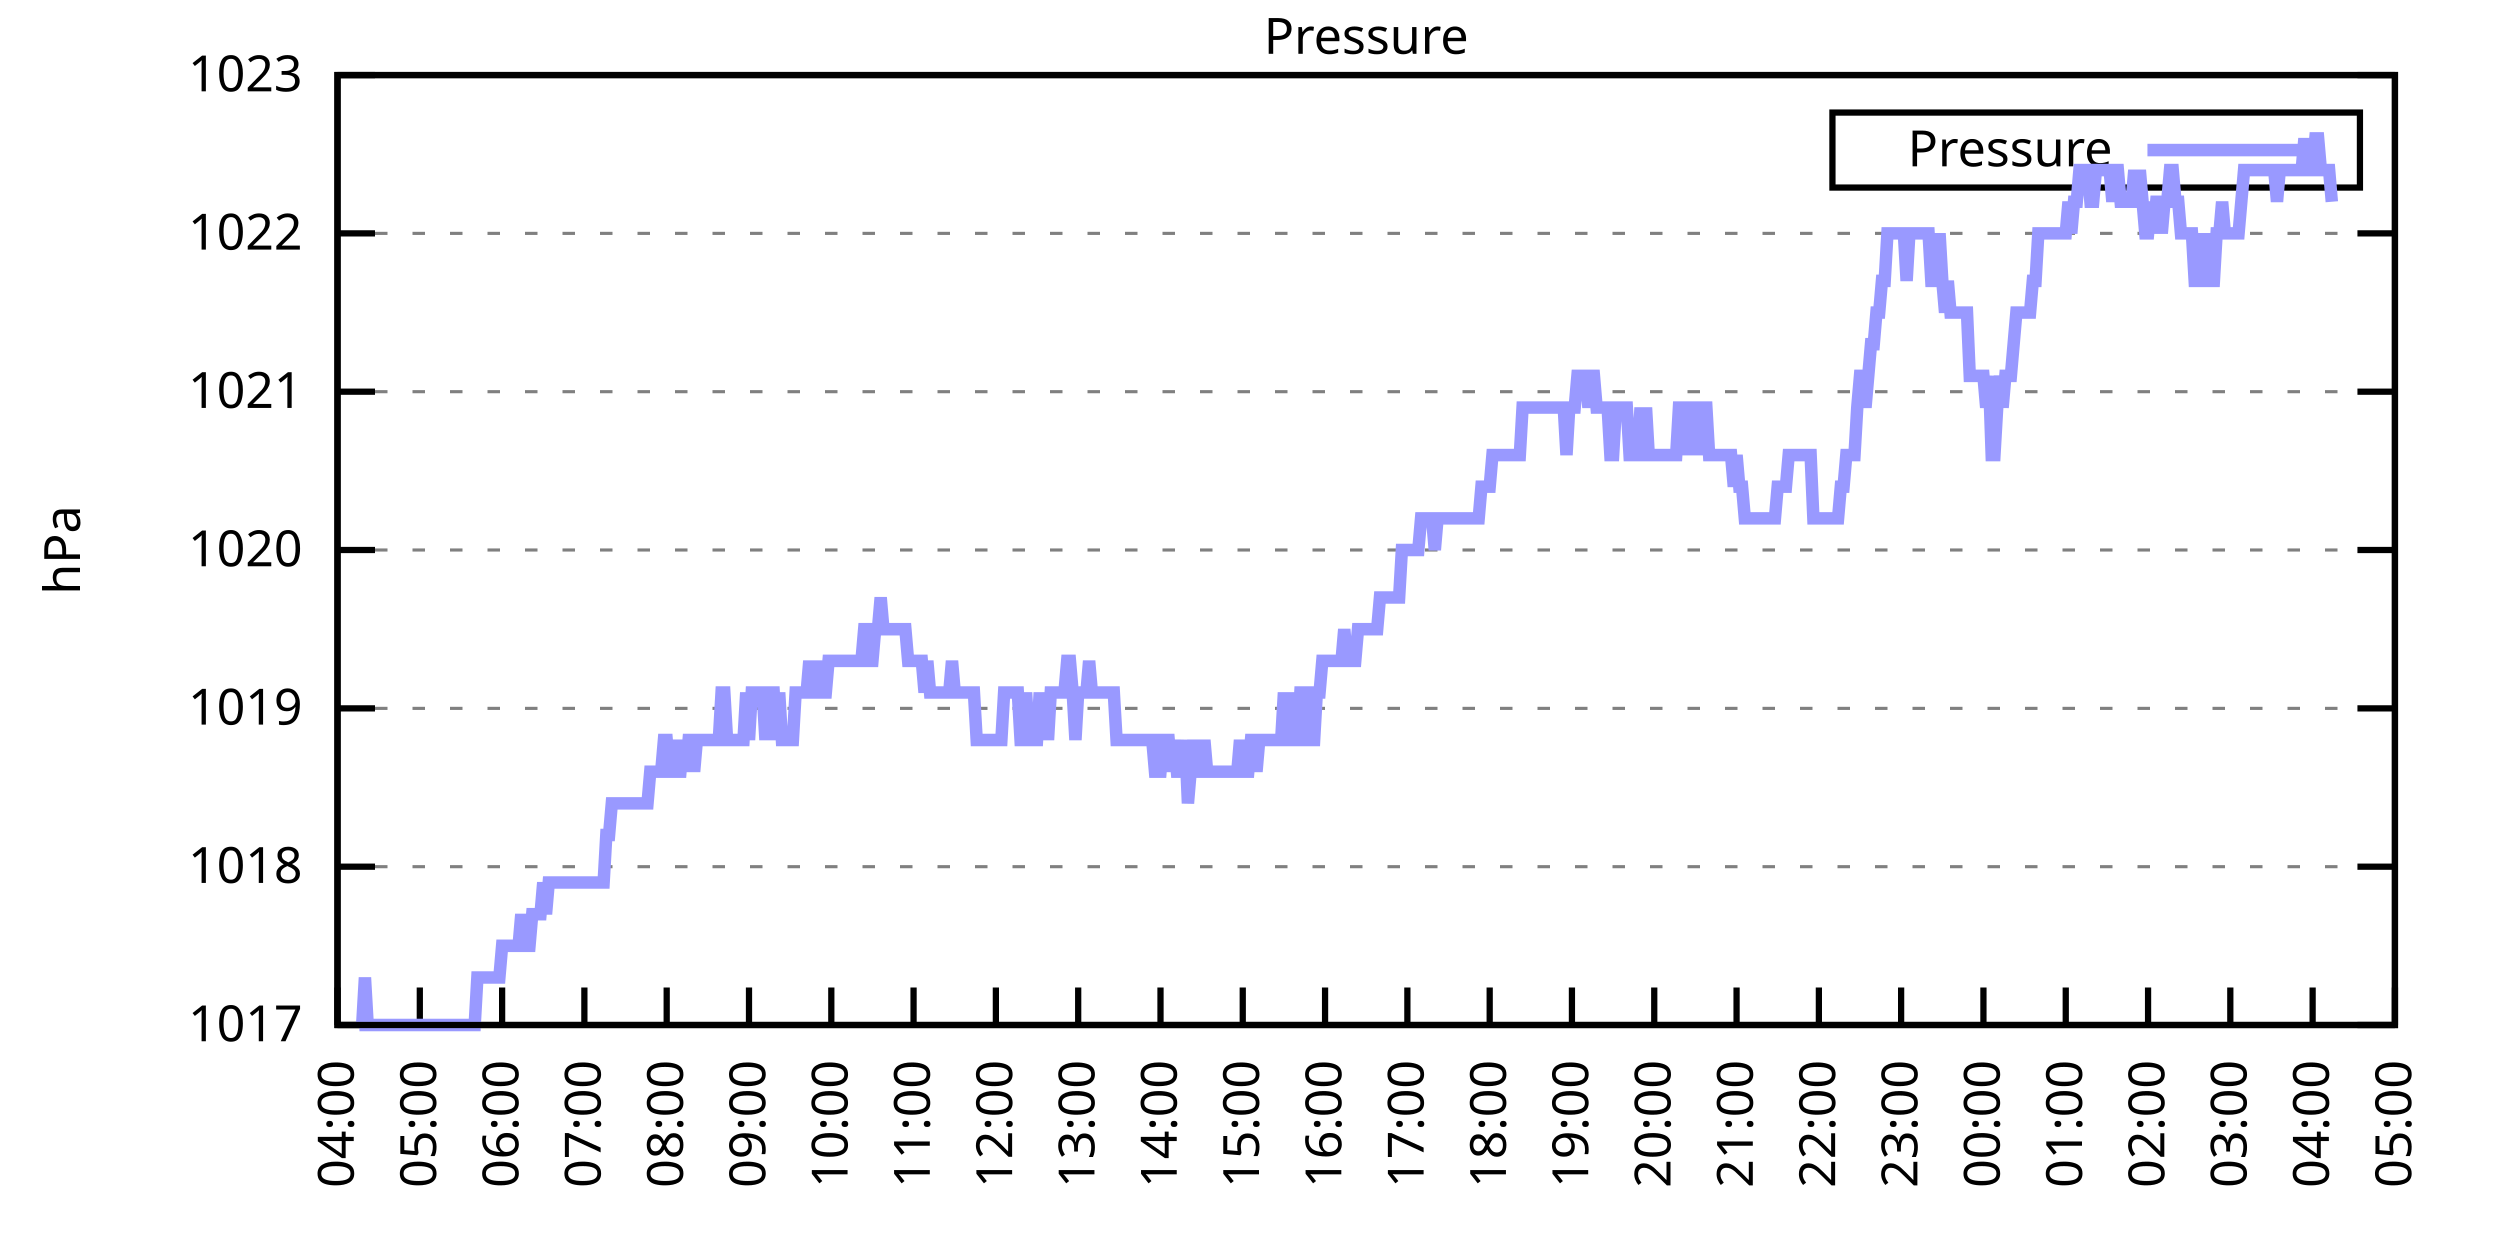
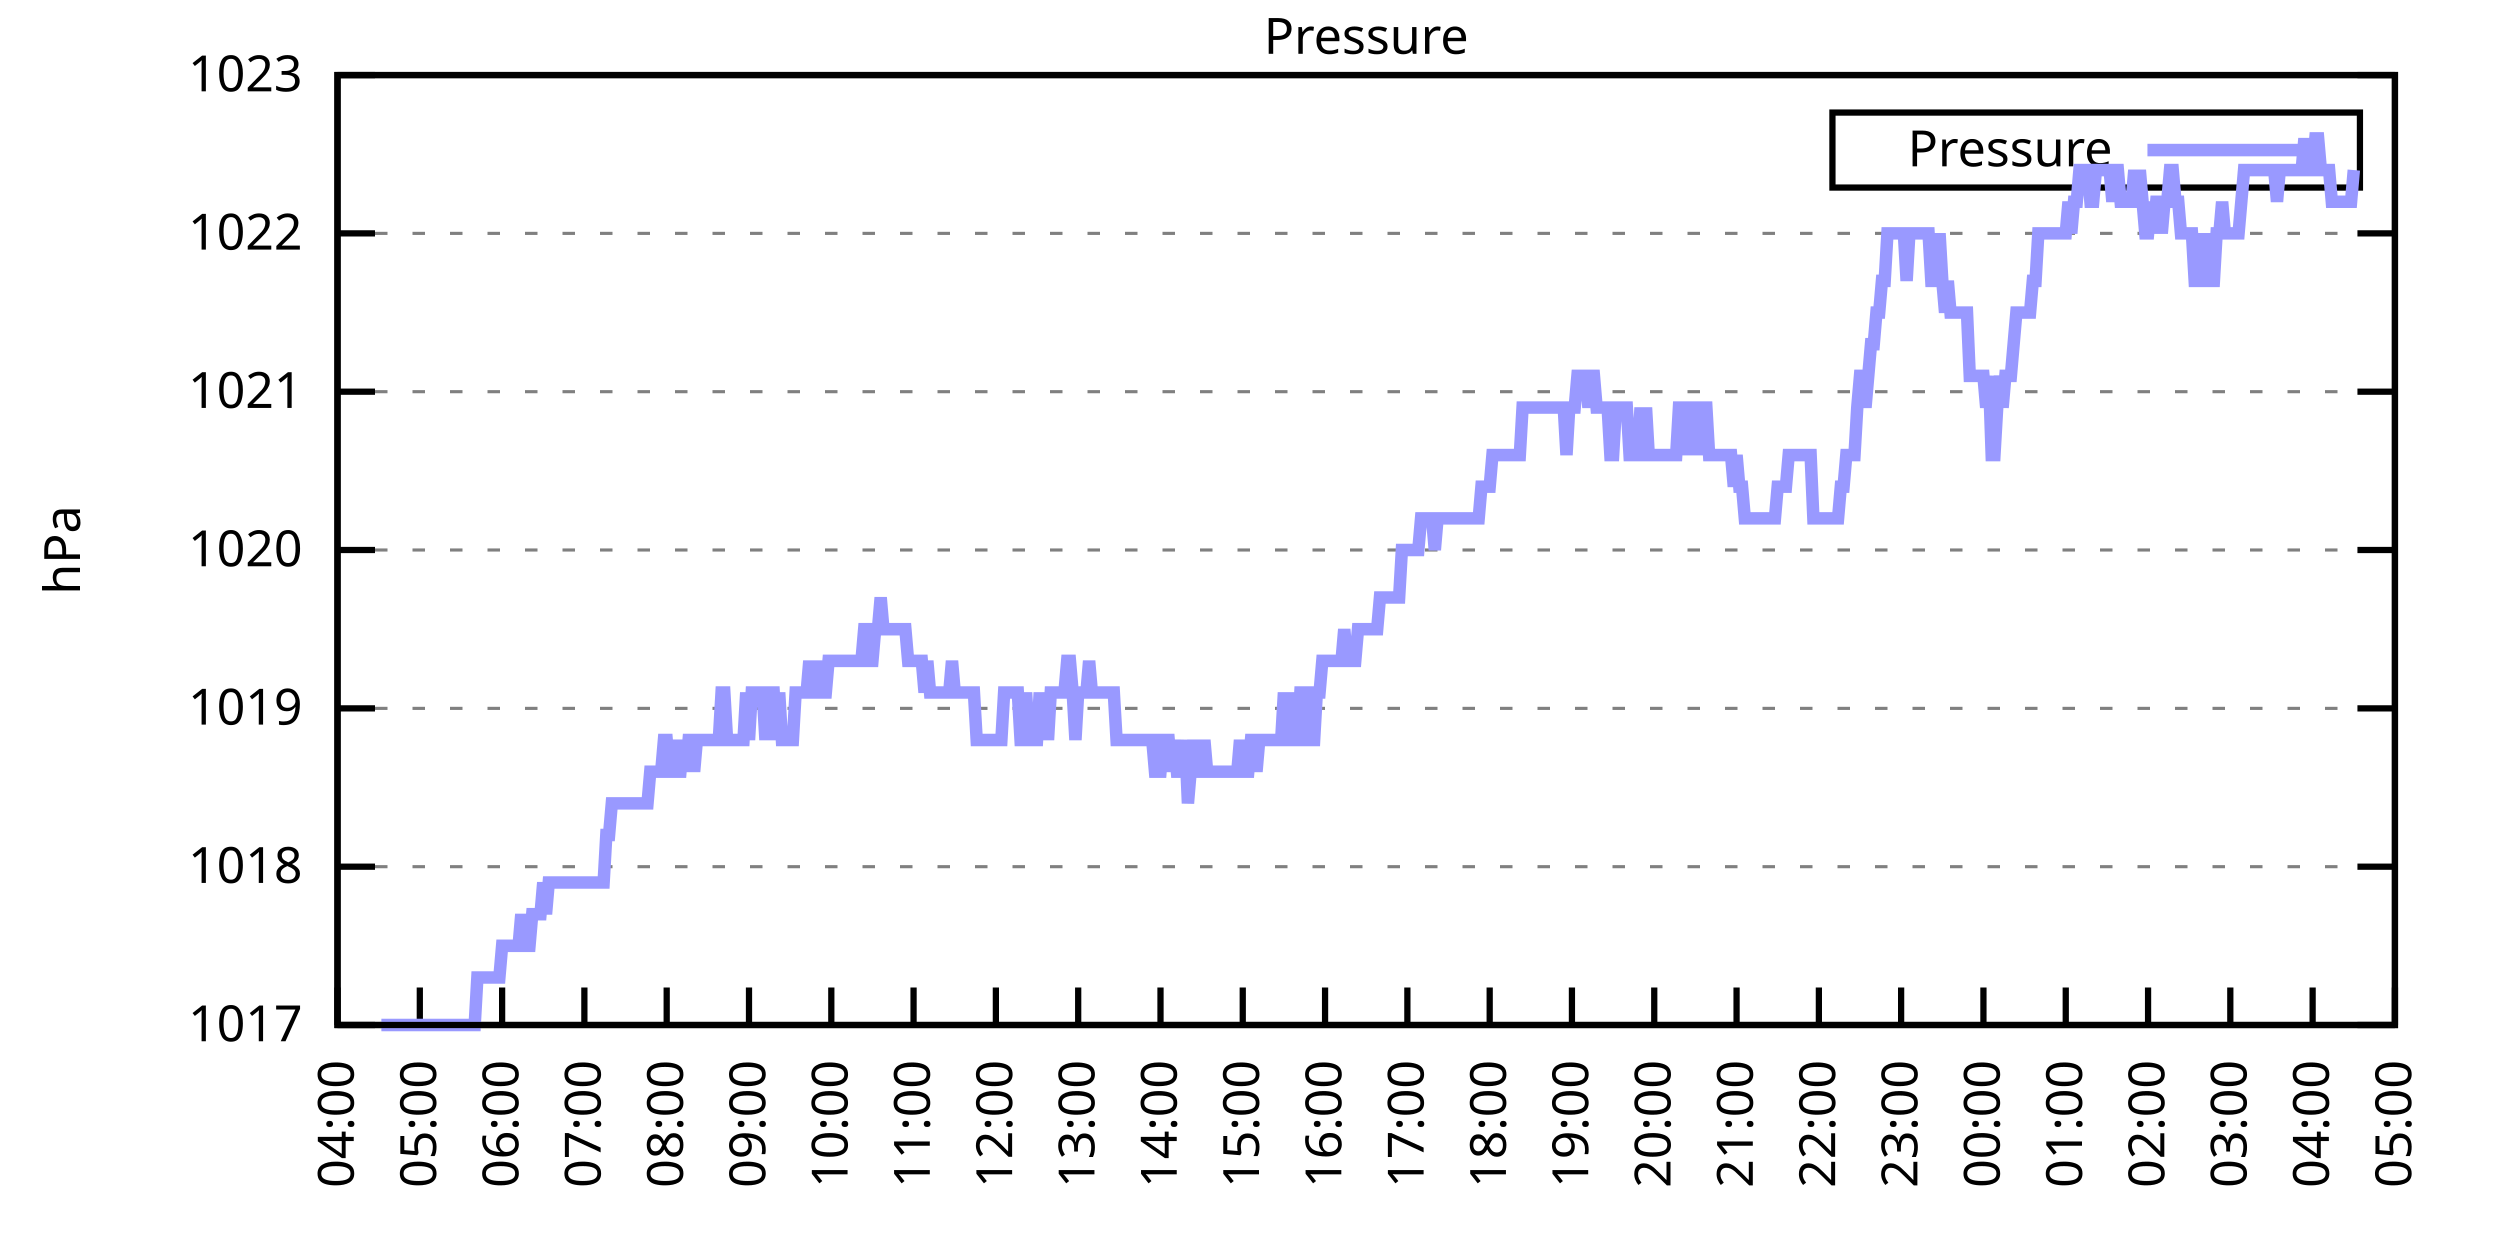
<svg xmlns="http://www.w3.org/2000/svg" xmlns:xlink="http://www.w3.org/1999/xlink" width="400" height="200" viewBox="0 0 400 200">
  <g id="gnuplot_canvas">
    <rect x="0" y="0" width="400" height="200" fill="none" />
    <defs>
      <circle id="gpDot" r="0.5" stroke-width="0.5" stroke="currentColor" />
      <path id="gpPt0" stroke-width="0.333" stroke="currentColor" d="M-1,0 h2 M0,-1 v2" />
      <path id="gpPt1" stroke-width="0.333" stroke="currentColor" d="M-1,-1 L1,1 M1,-1 L-1,1" />
      <path id="gpPt2" stroke-width="0.333" stroke="currentColor" d="M-1,0 L1,0 M0,-1 L0,1 M-1,-1 L1,1 M-1,1 L1,-1" />
      <rect id="gpPt3" stroke-width="0.333" stroke="currentColor" x="-1" y="-1" width="2" height="2" />
      <rect id="gpPt4" stroke-width="0.333" stroke="currentColor" fill="currentColor" x="-1" y="-1" width="2" height="2" />
      <circle id="gpPt5" stroke-width="0.333" stroke="currentColor" cx="0" cy="0" r="1" />
      <use xlink:href="#gpPt5" id="gpPt6" fill="currentColor" stroke="none" />
      <path id="gpPt7" stroke-width="0.333" stroke="currentColor" d="M0,-1.33 L-1.33,0.67 L1.33,0.67 z" />
      <use xlink:href="#gpPt7" id="gpPt8" fill="currentColor" stroke="none" />
      <use xlink:href="#gpPt7" id="gpPt9" stroke="currentColor" transform="rotate(180)" />
      <use xlink:href="#gpPt9" id="gpPt10" fill="currentColor" stroke="none" />
      <use xlink:href="#gpPt3" id="gpPt11" stroke="currentColor" transform="rotate(45)" />
      <use xlink:href="#gpPt11" id="gpPt12" fill="currentColor" stroke="none" />
      <path id="gpPt13" stroke-width="0.333" stroke="currentColor" d="M0,1.330 L1.265,0.411 L0.782,-1.067 L-0.782,-1.076 L-1.265,0.411 z" />
      <use xlink:href="#gpPt13" id="gpPt14" fill="currentColor" stroke="none" />
      <filter id="textbox" filterUnits="objectBoundingBox" x="0" y="0" height="1" width="1">
        <feFlood flood-color="white" flood-opacity="1" result="bgnd" />
        <feComposite in="SourceGraphic" in2="bgnd" operator="atop" />
      </filter>
      <filter id="greybox" filterUnits="objectBoundingBox" x="0" y="0" height="1" width="1">
        <feFlood flood-color="lightgrey" flood-opacity="1" result="grey" />
        <feComposite in="SourceGraphic" in2="grey" operator="atop" />
      </filter>
    </defs>
    <g fill="none" color="white" stroke="currentColor" stroke-width="1.00" stroke-linecap="butt" stroke-linejoin="miter">
</g>
    <g fill="none" color="black" stroke="currentColor" stroke-width="1.00" stroke-linecap="butt" stroke-linejoin="miter">
      <g stroke="none" shape-rendering="crispEdges">
        <polygon fill="rgb(255, 255, 255)" points="54.00,164.00 383.18,164.00 383.18,12.02 54.00,12.02 " />
      </g>
    </g>
    <g fill="none" color="black" stroke="currentColor" stroke-width="1.00" stroke-linecap="butt" stroke-linejoin="miter">
</g>
    <g fill="none" color="black" stroke="black" stroke-width="0.50" stroke-linecap="butt" stroke-linejoin="miter">
</g>
    <g fill="none" color="gray" stroke="currentColor" stroke-width="0.50" stroke-linecap="butt" stroke-linejoin="miter">
      <path stroke="gray" stroke-dasharray="2,4" class="gridline" d="M54.00,164.00 L383.19,164.00  " />
    </g>
    <g fill="none" color="gray" stroke="gray" stroke-width="1.00" stroke-linecap="butt" stroke-linejoin="miter">
</g>
    <g fill="none" color="black" stroke="currentColor" stroke-width="1.00" stroke-linecap="butt" stroke-linejoin="miter">
      <path stroke="black" d="M54.00,164.00 L60.00,164.00 M383.19,164.00 L377.19,164.00  " />
      <g transform="translate(48.40,166.60)" stroke="none" fill="black" font-family="Sans" font-size="8.00" text-anchor="end">
        <text>
          <tspan font-family="Sans"> 1017</tspan>
        </text>
      </g>
    </g>
    <g fill="none" color="black" stroke="currentColor" stroke-width="1.00" stroke-linecap="butt" stroke-linejoin="miter">
</g>
    <g fill="none" color="black" stroke="black" stroke-width="0.50" stroke-linecap="butt" stroke-linejoin="miter">
</g>
    <g fill="none" color="gray" stroke="currentColor" stroke-width="0.50" stroke-linecap="butt" stroke-linejoin="miter">
      <path stroke="gray" stroke-dasharray="2,4" class="gridline" d="M54.00,138.67 L383.19,138.67  " />
    </g>
    <g fill="none" color="gray" stroke="gray" stroke-width="1.00" stroke-linecap="butt" stroke-linejoin="miter">
</g>
    <g fill="none" color="black" stroke="currentColor" stroke-width="1.00" stroke-linecap="butt" stroke-linejoin="miter">
      <path stroke="black" d="M54.00,138.67 L60.00,138.67 M383.19,138.67 L377.19,138.67  " />
      <g transform="translate(48.40,141.27)" stroke="none" fill="black" font-family="Sans" font-size="8.00" text-anchor="end">
        <text>
          <tspan font-family="Sans"> 1018</tspan>
        </text>
      </g>
    </g>
    <g fill="none" color="black" stroke="currentColor" stroke-width="1.00" stroke-linecap="butt" stroke-linejoin="miter">
</g>
    <g fill="none" color="black" stroke="black" stroke-width="0.50" stroke-linecap="butt" stroke-linejoin="miter">
</g>
    <g fill="none" color="gray" stroke="currentColor" stroke-width="0.50" stroke-linecap="butt" stroke-linejoin="miter">
      <path stroke="gray" stroke-dasharray="2,4" class="gridline" d="M54.00,113.34 L383.19,113.34  " />
    </g>
    <g fill="none" color="gray" stroke="gray" stroke-width="1.00" stroke-linecap="butt" stroke-linejoin="miter">
</g>
    <g fill="none" color="black" stroke="currentColor" stroke-width="1.00" stroke-linecap="butt" stroke-linejoin="miter">
      <path stroke="black" d="M54.00,113.34 L60.00,113.34 M383.19,113.34 L377.19,113.34  " />
      <g transform="translate(48.40,115.94)" stroke="none" fill="black" font-family="Sans" font-size="8.00" text-anchor="end">
        <text>
          <tspan font-family="Sans"> 1019</tspan>
        </text>
      </g>
    </g>
    <g fill="none" color="black" stroke="currentColor" stroke-width="1.00" stroke-linecap="butt" stroke-linejoin="miter">
</g>
    <g fill="none" color="black" stroke="black" stroke-width="0.50" stroke-linecap="butt" stroke-linejoin="miter">
</g>
    <g fill="none" color="gray" stroke="currentColor" stroke-width="0.50" stroke-linecap="butt" stroke-linejoin="miter">
      <path stroke="gray" stroke-dasharray="2,4" class="gridline" d="M54.00,88.00 L383.19,88.00  " />
    </g>
    <g fill="none" color="gray" stroke="gray" stroke-width="1.00" stroke-linecap="butt" stroke-linejoin="miter">
</g>
    <g fill="none" color="black" stroke="currentColor" stroke-width="1.00" stroke-linecap="butt" stroke-linejoin="miter">
      <path stroke="black" d="M54.00,88.00 L60.00,88.00 M383.19,88.00 L377.19,88.00  " />
      <g transform="translate(48.40,90.60)" stroke="none" fill="black" font-family="Sans" font-size="8.00" text-anchor="end">
        <text>
          <tspan font-family="Sans"> 1020</tspan>
        </text>
      </g>
    </g>
    <g fill="none" color="black" stroke="currentColor" stroke-width="1.00" stroke-linecap="butt" stroke-linejoin="miter">
</g>
    <g fill="none" color="black" stroke="black" stroke-width="0.50" stroke-linecap="butt" stroke-linejoin="miter">
</g>
    <g fill="none" color="gray" stroke="currentColor" stroke-width="0.50" stroke-linecap="butt" stroke-linejoin="miter">
      <path stroke="gray" stroke-dasharray="2,4" class="gridline" d="M54.00,62.67 L383.19,62.67  " />
    </g>
    <g fill="none" color="gray" stroke="gray" stroke-width="1.00" stroke-linecap="butt" stroke-linejoin="miter">
</g>
    <g fill="none" color="black" stroke="currentColor" stroke-width="1.00" stroke-linecap="butt" stroke-linejoin="miter">
      <path stroke="black" d="M54.00,62.67 L60.00,62.67 M383.19,62.67 L377.19,62.67  " />
      <g transform="translate(48.40,65.27)" stroke="none" fill="black" font-family="Sans" font-size="8.00" text-anchor="end">
        <text>
          <tspan font-family="Sans"> 1021</tspan>
        </text>
      </g>
    </g>
    <g fill="none" color="black" stroke="currentColor" stroke-width="1.00" stroke-linecap="butt" stroke-linejoin="miter">
</g>
    <g fill="none" color="black" stroke="black" stroke-width="0.50" stroke-linecap="butt" stroke-linejoin="miter">
</g>
    <g fill="none" color="gray" stroke="currentColor" stroke-width="0.50" stroke-linecap="butt" stroke-linejoin="miter">
      <path stroke="gray" stroke-dasharray="2,4" class="gridline" d="M54.00,37.34 L383.19,37.34  " />
    </g>
    <g fill="none" color="gray" stroke="gray" stroke-width="1.00" stroke-linecap="butt" stroke-linejoin="miter">
</g>
    <g fill="none" color="black" stroke="currentColor" stroke-width="1.00" stroke-linecap="butt" stroke-linejoin="miter">
      <path stroke="black" d="M54.00,37.34 L60.00,37.34 M383.19,37.34 L377.19,37.34  " />
      <g transform="translate(48.40,39.94)" stroke="none" fill="black" font-family="Sans" font-size="8.00" text-anchor="end">
        <text>
          <tspan font-family="Sans"> 1022</tspan>
        </text>
      </g>
    </g>
    <g fill="none" color="black" stroke="currentColor" stroke-width="1.00" stroke-linecap="butt" stroke-linejoin="miter">
</g>
    <g fill="none" color="black" stroke="black" stroke-width="0.50" stroke-linecap="butt" stroke-linejoin="miter">
</g>
    <g fill="none" color="gray" stroke="currentColor" stroke-width="0.50" stroke-linecap="butt" stroke-linejoin="miter">
      <path stroke="gray" stroke-dasharray="2,4" class="gridline" d="M54.00,12.01 L383.19,12.01  " />
    </g>
    <g fill="none" color="gray" stroke="gray" stroke-width="1.00" stroke-linecap="butt" stroke-linejoin="miter">
</g>
    <g fill="none" color="black" stroke="currentColor" stroke-width="1.00" stroke-linecap="butt" stroke-linejoin="miter">
      <path stroke="black" d="M54.00,12.01 L60.00,12.01 M383.19,12.01 L377.19,12.01  " />
      <g transform="translate(48.40,14.61)" stroke="none" fill="black" font-family="Sans" font-size="8.00" text-anchor="end">
        <text>
          <tspan font-family="Sans"> 1023</tspan>
        </text>
      </g>
    </g>
    <g fill="none" color="black" stroke="currentColor" stroke-width="1.00" stroke-linecap="butt" stroke-linejoin="miter">
      <path stroke="black" d="M54.00,164.00 L54.00,158.00  " />
      <g transform="translate(56.60,169.60) rotate(270.00)" stroke="none" fill="black" font-family="Sans" font-size="8.00" text-anchor="end">
        <text>
          <tspan font-family="Sans">04:00</tspan>
        </text>
      </g>
    </g>
    <g fill="none" color="black" stroke="currentColor" stroke-width="1.00" stroke-linecap="butt" stroke-linejoin="miter">
      <path stroke="black" d="M67.17,164.00 L67.17,158.00  " />
      <g transform="translate(69.77,169.60) rotate(270.00)" stroke="none" fill="black" font-family="Sans" font-size="8.00" text-anchor="end">
        <text>
          <tspan font-family="Sans">05:00</tspan>
        </text>
      </g>
    </g>
    <g fill="none" color="black" stroke="currentColor" stroke-width="1.00" stroke-linecap="butt" stroke-linejoin="miter">
      <path stroke="black" d="M80.34,164.00 L80.34,158.00  " />
      <g transform="translate(82.94,169.60) rotate(270.00)" stroke="none" fill="black" font-family="Sans" font-size="8.00" text-anchor="end">
        <text>
          <tspan font-family="Sans">06:00</tspan>
        </text>
      </g>
    </g>
    <g fill="none" color="black" stroke="currentColor" stroke-width="1.00" stroke-linecap="butt" stroke-linejoin="miter">
      <path stroke="black" d="M93.50,164.00 L93.50,158.00  " />
      <g transform="translate(96.10,169.60) rotate(270.00)" stroke="none" fill="black" font-family="Sans" font-size="8.00" text-anchor="end">
        <text>
          <tspan font-family="Sans">07:00</tspan>
        </text>
      </g>
    </g>
    <g fill="none" color="black" stroke="currentColor" stroke-width="1.00" stroke-linecap="butt" stroke-linejoin="miter">
      <path stroke="black" d="M106.67,164.00 L106.67,158.00  " />
      <g transform="translate(109.27,169.60) rotate(270.00)" stroke="none" fill="black" font-family="Sans" font-size="8.00" text-anchor="end">
        <text>
          <tspan font-family="Sans">08:00</tspan>
        </text>
      </g>
    </g>
    <g fill="none" color="black" stroke="currentColor" stroke-width="1.00" stroke-linecap="butt" stroke-linejoin="miter">
      <path stroke="black" d="M119.84,164.00 L119.84,158.00  " />
      <g transform="translate(122.44,169.60) rotate(270.00)" stroke="none" fill="black" font-family="Sans" font-size="8.00" text-anchor="end">
        <text>
          <tspan font-family="Sans">09:00</tspan>
        </text>
      </g>
    </g>
    <g fill="none" color="black" stroke="currentColor" stroke-width="1.00" stroke-linecap="butt" stroke-linejoin="miter">
      <path stroke="black" d="M133.01,164.00 L133.01,158.00  " />
      <g transform="translate(135.61,169.60) rotate(270.00)" stroke="none" fill="black" font-family="Sans" font-size="8.00" text-anchor="end">
        <text>
          <tspan font-family="Sans">10:00</tspan>
        </text>
      </g>
    </g>
    <g fill="none" color="black" stroke="currentColor" stroke-width="1.00" stroke-linecap="butt" stroke-linejoin="miter">
      <path stroke="black" d="M146.17,164.00 L146.17,158.00  " />
      <g transform="translate(148.77,169.60) rotate(270.00)" stroke="none" fill="black" font-family="Sans" font-size="8.00" text-anchor="end">
        <text>
          <tspan font-family="Sans">11:00</tspan>
        </text>
      </g>
    </g>
    <g fill="none" color="black" stroke="currentColor" stroke-width="1.00" stroke-linecap="butt" stroke-linejoin="miter">
      <path stroke="black" d="M159.34,164.00 L159.34,158.00  " />
      <g transform="translate(161.94,169.60) rotate(270.00)" stroke="none" fill="black" font-family="Sans" font-size="8.00" text-anchor="end">
        <text>
          <tspan font-family="Sans">12:00</tspan>
        </text>
      </g>
    </g>
    <g fill="none" color="black" stroke="currentColor" stroke-width="1.00" stroke-linecap="butt" stroke-linejoin="miter">
      <path stroke="black" d="M172.51,164.00 L172.51,158.00  " />
      <g transform="translate(175.11,169.60) rotate(270.00)" stroke="none" fill="black" font-family="Sans" font-size="8.00" text-anchor="end">
        <text>
          <tspan font-family="Sans">13:00</tspan>
        </text>
      </g>
    </g>
    <g fill="none" color="black" stroke="currentColor" stroke-width="1.00" stroke-linecap="butt" stroke-linejoin="miter">
      <path stroke="black" d="M185.68,164.00 L185.68,158.00  " />
      <g transform="translate(188.28,169.60) rotate(270.00)" stroke="none" fill="black" font-family="Sans" font-size="8.00" text-anchor="end">
        <text>
          <tspan font-family="Sans">14:00</tspan>
        </text>
      </g>
    </g>
    <g fill="none" color="black" stroke="currentColor" stroke-width="1.00" stroke-linecap="butt" stroke-linejoin="miter">
      <path stroke="black" d="M198.84,164.00 L198.84,158.00  " />
      <g transform="translate(201.44,169.60) rotate(270.00)" stroke="none" fill="black" font-family="Sans" font-size="8.00" text-anchor="end">
        <text>
          <tspan font-family="Sans">15:00</tspan>
        </text>
      </g>
    </g>
    <g fill="none" color="black" stroke="currentColor" stroke-width="1.00" stroke-linecap="butt" stroke-linejoin="miter">
      <path stroke="black" d="M212.01,164.00 L212.01,158.00  " />
      <g transform="translate(214.61,169.60) rotate(270.00)" stroke="none" fill="black" font-family="Sans" font-size="8.00" text-anchor="end">
        <text>
          <tspan font-family="Sans">16:00</tspan>
        </text>
      </g>
    </g>
    <g fill="none" color="black" stroke="currentColor" stroke-width="1.00" stroke-linecap="butt" stroke-linejoin="miter">
      <path stroke="black" d="M225.18,164.00 L225.18,158.00  " />
      <g transform="translate(227.78,169.60) rotate(270.00)" stroke="none" fill="black" font-family="Sans" font-size="8.00" text-anchor="end">
        <text>
          <tspan font-family="Sans">17:00</tspan>
        </text>
      </g>
    </g>
    <g fill="none" color="black" stroke="currentColor" stroke-width="1.00" stroke-linecap="butt" stroke-linejoin="miter">
      <path stroke="black" d="M238.35,164.00 L238.35,158.00  " />
      <g transform="translate(240.95,169.60) rotate(270.00)" stroke="none" fill="black" font-family="Sans" font-size="8.00" text-anchor="end">
        <text>
          <tspan font-family="Sans">18:00</tspan>
        </text>
      </g>
    </g>
    <g fill="none" color="black" stroke="currentColor" stroke-width="1.00" stroke-linecap="butt" stroke-linejoin="miter">
      <path stroke="black" d="M251.51,164.00 L251.51,158.00  " />
      <g transform="translate(254.11,169.60) rotate(270.00)" stroke="none" fill="black" font-family="Sans" font-size="8.00" text-anchor="end">
        <text>
          <tspan font-family="Sans">19:00</tspan>
        </text>
      </g>
    </g>
    <g fill="none" color="black" stroke="currentColor" stroke-width="1.00" stroke-linecap="butt" stroke-linejoin="miter">
      <path stroke="black" d="M264.68,164.00 L264.68,158.00  " />
      <g transform="translate(267.28,169.60) rotate(270.00)" stroke="none" fill="black" font-family="Sans" font-size="8.00" text-anchor="end">
        <text>
          <tspan font-family="Sans">20:00</tspan>
        </text>
      </g>
    </g>
    <g fill="none" color="black" stroke="currentColor" stroke-width="1.00" stroke-linecap="butt" stroke-linejoin="miter">
      <path stroke="black" d="M277.85,164.00 L277.85,158.00  " />
      <g transform="translate(280.45,169.60) rotate(270.00)" stroke="none" fill="black" font-family="Sans" font-size="8.00" text-anchor="end">
        <text>
          <tspan font-family="Sans">21:00</tspan>
        </text>
      </g>
    </g>
    <g fill="none" color="black" stroke="currentColor" stroke-width="1.00" stroke-linecap="butt" stroke-linejoin="miter">
      <path stroke="black" d="M291.02,164.00 L291.02,158.00  " />
      <g transform="translate(293.62,169.60) rotate(270.00)" stroke="none" fill="black" font-family="Sans" font-size="8.00" text-anchor="end">
        <text>
          <tspan font-family="Sans">22:00</tspan>
        </text>
      </g>
    </g>
    <g fill="none" color="black" stroke="currentColor" stroke-width="1.00" stroke-linecap="butt" stroke-linejoin="miter">
      <path stroke="black" d="M304.18,164.00 L304.18,158.00  " />
      <g transform="translate(306.78,169.60) rotate(270.00)" stroke="none" fill="black" font-family="Sans" font-size="8.00" text-anchor="end">
        <text>
          <tspan font-family="Sans">23:00</tspan>
        </text>
      </g>
    </g>
    <g fill="none" color="black" stroke="currentColor" stroke-width="1.00" stroke-linecap="butt" stroke-linejoin="miter">
      <path stroke="black" d="M317.35,164.00 L317.35,158.00  " />
      <g transform="translate(319.95,169.60) rotate(270.00)" stroke="none" fill="black" font-family="Sans" font-size="8.00" text-anchor="end">
        <text>
          <tspan font-family="Sans">00:00</tspan>
        </text>
      </g>
    </g>
    <g fill="none" color="black" stroke="currentColor" stroke-width="1.00" stroke-linecap="butt" stroke-linejoin="miter">
      <path stroke="black" d="M330.52,164.00 L330.52,158.00  " />
      <g transform="translate(333.12,169.60) rotate(270.00)" stroke="none" fill="black" font-family="Sans" font-size="8.00" text-anchor="end">
        <text>
          <tspan font-family="Sans">01:00</tspan>
        </text>
      </g>
    </g>
    <g fill="none" color="black" stroke="currentColor" stroke-width="1.00" stroke-linecap="butt" stroke-linejoin="miter">
      <path stroke="black" d="M343.69,164.00 L343.69,158.00  " />
      <g transform="translate(346.29,169.60) rotate(270.00)" stroke="none" fill="black" font-family="Sans" font-size="8.00" text-anchor="end">
        <text>
          <tspan font-family="Sans">02:00</tspan>
        </text>
      </g>
    </g>
    <g fill="none" color="black" stroke="currentColor" stroke-width="1.00" stroke-linecap="butt" stroke-linejoin="miter">
      <path stroke="black" d="M356.85,164.00 L356.85,158.00  " />
      <g transform="translate(359.45,169.60) rotate(270.00)" stroke="none" fill="black" font-family="Sans" font-size="8.00" text-anchor="end">
        <text>
          <tspan font-family="Sans">03:00</tspan>
        </text>
      </g>
    </g>
    <g fill="none" color="black" stroke="currentColor" stroke-width="1.00" stroke-linecap="butt" stroke-linejoin="miter">
      <path stroke="black" d="M370.02,164.00 L370.02,158.00  " />
      <g transform="translate(372.62,169.60) rotate(270.00)" stroke="none" fill="black" font-family="Sans" font-size="8.00" text-anchor="end">
        <text>
          <tspan font-family="Sans">04:00</tspan>
        </text>
      </g>
    </g>
    <g fill="none" color="black" stroke="currentColor" stroke-width="1.00" stroke-linecap="butt" stroke-linejoin="miter">
      <path stroke="black" d="M383.19,164.00 L383.19,158.00  " />
      <g transform="translate(385.79,169.60) rotate(270.00)" stroke="none" fill="black" font-family="Sans" font-size="8.00" text-anchor="end">
        <text>
          <tspan font-family="Sans">05:00</tspan>
        </text>
      </g>
    </g>
    <g fill="none" color="black" stroke="currentColor" stroke-width="1.00" stroke-linecap="butt" stroke-linejoin="miter">
</g>
    <g fill="none" color="black" stroke="currentColor" stroke-width="1.00" stroke-linecap="butt" stroke-linejoin="miter">
      <path stroke="black" d="M54.00,12.01 L54.00,164.00 L383.19,164.00 L383.19,12.01 L54.00,12.01 Z  " />
    </g>
    <g fill="none" color="black" stroke="currentColor" stroke-width="1.00" stroke-linecap="butt" stroke-linejoin="miter">
</g>
    <g fill="none" color="black" stroke="currentColor" stroke-width="1.00" stroke-linecap="butt" stroke-linejoin="miter">
      <path stroke="black" d="M293.19,30.01 L293.19,18.01 L377.59,18.01 L377.59,30.01 L293.19,30.01 Z  " />
    </g>
    <g id="Pressure_plot_1">
      <g fill="none" color="white" stroke="black" stroke-width="2.00" stroke-linecap="butt" stroke-linejoin="miter">
</g>
      <g fill="none" color="black" stroke="currentColor" stroke-width="2.00" stroke-linecap="butt" stroke-linejoin="miter">
        <g transform="translate(337.99,26.61)" stroke="none" fill="black" font-family="Sans" font-size="8.00" text-anchor="end">
          <text>
            <tspan font-family="Sans">Pressure</tspan>
          </text>
        </g>
      </g>
      <g fill="none" color="black" stroke="currentColor" stroke-width="2.00" stroke-linecap="butt" stroke-linejoin="miter">
-         <path stroke="rgb(153, 153, 255)" d="M343.59,24.01 L371.99,24.01 M57.51,164.00 L57.95,164.00 L58.39,156.40 L58.83,164.00 L59.27,164.00 L59.71,164.00   L60.14,164.00 L60.58,164.00 L61.02,164.00 L61.46,164.00 L61.90,164.00 L62.34,164.00 L62.78,164.00 L63.22,164.00   L63.66,164.00 L64.10,164.00 L64.53,164.00 L64.97,164.00 L65.41,164.00 L65.85,164.00 L66.29,164.00 L66.73,164.00   L67.17,164.00 L67.61,164.00 L68.05,164.00 L68.48,164.00 L68.92,164.00 L69.36,164.00 L69.80,164.00 L70.24,164.00   L70.68,164.00 L71.12,164.00 L71.56,164.00 L72.00,164.00 L72.43,164.00 L72.87,164.00 L73.31,164.00 L73.75,164.00   L74.19,164.00 L74.63,164.00 L75.07,164.00 L75.51,164.00 L75.95,164.00 L76.38,156.40 L76.82,156.40 L77.26,156.40   L77.70,156.40 L78.14,156.40 L78.58,156.40 L79.02,156.40 L79.46,156.40 L79.90,156.40 L80.34,151.33 L80.77,151.33   L81.21,151.33 L81.65,151.33 L82.09,151.33 L82.53,151.33 L82.97,151.33 L83.41,146.27 L83.85,151.33 L84.29,151.33   L84.72,151.33 L85.16,146.27 L85.60,146.27 L86.04,146.27 L86.48,146.27 L86.92,141.20 L87.36,146.27 L87.80,141.20   L88.24,141.20 L88.67,141.20 L89.11,141.20 L89.55,141.20 L89.99,141.20 L90.43,141.20 L90.87,141.20 L91.31,141.20   L91.75,141.20 L92.19,141.20 L92.62,141.20 L93.06,141.20 L93.50,141.20 L93.94,141.20 L94.38,141.20 L94.82,141.20   L95.26,141.20 L95.70,141.20 L96.14,141.20 L96.58,141.20 L97.01,133.60 L97.45,133.60 L97.89,128.54 L98.33,128.54   L98.77,128.54 L99.21,128.54 L99.65,128.54 L100.09,128.54 L100.53,128.54 L100.96,128.54 L101.40,128.54 L101.84,128.54   L102.28,128.54 L102.72,128.54 L103.16,128.54 L103.60,128.54 L104.04,123.47 L104.48,123.47 L104.91,123.47 L105.35,123.47   L105.79,123.47 L106.23,118.40 L106.67,118.40 L107.11,123.47 L107.55,123.47 L107.99,118.40 L108.43,123.47 L108.87,123.47   L109.30,118.40 L109.74,123.47 L110.18,118.40 L110.62,118.40 L111.06,123.47 L111.50,118.40 L111.94,118.40 L112.38,118.40   L112.82,118.40 L113.25,118.40 L113.69,118.40 L114.13,118.40 L114.57,118.40 L115.01,118.40 L115.45,110.80 L115.89,110.80   L116.33,118.40 L116.77,118.40 L117.20,118.40 L117.64,118.40 L118.08,118.40 L118.52,118.40 L118.96,118.40 L119.40,110.80   L119.84,118.40 L120.28,110.80 L120.72,110.80 L121.15,110.80 L121.59,110.80 L122.03,110.80 L122.47,118.40 L122.91,110.80   L123.35,110.80 L123.79,110.80 L124.23,118.40 L124.67,110.80 L125.11,118.40 L125.54,118.40 L125.98,118.40 L126.42,118.40   L126.86,118.40 L127.30,110.80 L127.74,110.80 L128.18,110.80 L128.62,110.80 L129.06,110.80 L129.49,105.74 L129.93,110.80   L130.37,110.80 L130.81,105.74 L131.25,110.80 L131.69,110.80 L132.13,110.80 L132.57,105.74 L133.01,105.74 L133.44,105.74   L133.88,105.74 L134.32,105.74 L134.76,105.74 L135.20,105.74 L135.64,105.74 L136.08,105.74 L136.52,105.74 L136.96,105.74   L137.39,105.74 L137.83,105.74 L138.27,100.67 L138.71,100.67 L139.15,105.74 L139.59,105.74 L140.03,100.67 L140.47,100.67   L140.91,95.60 L141.35,100.67 L141.78,100.67 L142.22,100.67 L142.66,100.67 L143.10,100.67 L143.54,100.67 L143.98,100.67   L144.42,100.67 L144.86,100.67 L145.30,105.74 L145.73,105.74 L146.17,105.74 L146.61,105.74 L147.05,105.74 L147.49,105.74   L147.93,110.80 L148.37,105.74 L148.81,110.80 L149.25,110.80 L149.68,110.80 L150.12,110.80 L150.56,110.80 L151.00,110.80   L151.44,110.80 L151.88,110.80 L152.32,105.74 L152.76,110.80 L153.20,110.80 L153.63,110.80 L154.07,110.80 L154.51,110.80   L154.95,110.80 L155.39,110.80 L155.83,110.80 L156.27,118.40 L156.71,118.40 L157.15,118.40 L157.59,118.40 L158.02,118.40   L158.46,118.40 L158.90,118.40 L159.34,118.40 L159.78,118.40 L160.22,118.40 L160.66,110.80 L161.10,110.80 L161.54,110.80   L161.97,110.80 L162.41,110.80 L162.85,110.80 L163.29,118.40 L163.73,118.40 L164.17,110.80 L164.61,118.40 L165.05,118.40   L165.49,118.40 L165.92,118.40 L166.36,110.80 L166.80,118.40 L167.24,110.80 L167.68,118.40 L168.12,110.80 L168.56,110.80   L169.00,110.80 L169.44,110.80 L169.87,110.80 L170.31,110.80 L170.75,105.74 L171.19,105.74 L171.63,110.80 L172.07,118.40   L172.51,110.80 L172.95,110.80 L173.39,110.80 L173.83,110.80 L174.26,105.74 L174.70,110.80 L175.14,110.80 L175.58,110.80   L176.02,110.80 L176.46,110.80 L176.90,110.80 L177.34,110.80 L177.78,110.80 L178.21,110.80 L178.65,118.40 L179.09,118.40   L179.53,118.40 L179.97,118.40 L180.41,118.40 L180.85,118.40 L181.29,118.40 L181.73,118.40 L182.16,118.40 L182.60,118.40   L183.04,118.40 L183.48,118.40 L183.92,118.40 L184.36,118.40 L184.80,123.47 L185.24,123.47 L185.68,123.47 L186.11,118.40   L186.55,118.40 L186.99,118.40 L187.43,123.47 L187.87,118.40 L188.31,123.47 L188.75,123.47 L189.19,123.47 L189.63,118.40   L190.07,128.54 L190.50,123.47 L190.94,118.40 L191.38,123.47 L191.82,123.47 L192.26,123.47 L192.70,118.40 L193.14,123.47   L193.58,123.47 L194.02,123.47 L194.45,123.47 L194.89,123.47 L195.33,123.47 L195.77,123.47 L196.21,123.47 L196.65,123.47   L197.09,123.47 L197.53,123.47 L197.97,123.47 L198.40,118.40 L198.84,123.47 L199.28,123.47 L199.72,123.47 L200.16,118.40   L200.60,118.40 L201.04,123.47 L201.48,118.40 L201.92,118.40 L202.35,118.40 L202.79,118.40 L203.23,118.40 L203.67,118.40   L204.11,118.40 L204.55,118.40 L204.99,118.40 L205.43,110.80 L205.87,118.40 L206.31,118.40 L206.74,110.80 L207.18,118.40   L207.62,118.40 L208.06,110.80 L208.50,110.80 L208.94,110.80 L209.38,118.40 L209.82,118.40 L210.26,118.40 L210.69,110.80   L211.13,110.80 L211.57,105.74 L212.01,105.74 L212.45,105.74 L212.89,105.74 L213.33,105.74 L213.77,105.74 L214.21,105.74   L214.64,105.74 L215.08,100.67 L215.52,105.74 L215.96,105.74 L216.40,105.74 L216.84,105.74 L217.28,100.67 L217.72,100.67   L218.16,100.67 L218.60,100.67 L219.03,100.67 L219.47,100.67 L219.91,100.67 L220.35,100.67 L220.79,95.60 L221.23,95.60   L221.67,95.60 L222.11,95.60 L222.55,95.60 L222.98,95.60 L223.42,95.60 L223.86,95.60 L224.30,88.00 L224.74,88.00   L225.18,88.00 L225.62,88.00 L226.06,88.00 L226.50,88.00 L226.93,88.00 L227.37,82.94 L227.81,82.94 L228.25,82.94   L228.69,82.94 L229.13,82.94 L229.57,88.00 L230.01,82.94 L230.45,82.94 L230.88,82.94 L231.32,82.94 L231.76,82.94   L232.20,82.94 L232.64,82.94 L233.08,82.94 L233.52,82.94 L233.96,82.94 L234.40,82.94 L234.84,82.94 L235.27,82.94   L235.71,82.94 L236.15,82.94 L236.59,82.94 L237.03,77.87 L237.47,77.87 L237.91,77.87 L238.35,77.87 L238.79,72.81   L239.22,72.81 L239.66,72.81 L240.10,72.81 L240.54,72.81 L240.98,72.81 L241.42,72.81 L241.86,72.81 L242.30,72.81   L242.74,72.81 L243.17,72.81 L243.61,65.21 L244.05,65.21 L244.49,65.21 L244.93,65.21 L245.37,65.21 L245.81,65.21   L246.25,65.21 L246.69,65.21 L247.12,65.21 L247.56,65.21 L248.00,65.21 L248.44,65.21 L248.88,65.21 L249.32,65.21   L249.76,65.21 L250.20,65.21 L250.64,72.81 L251.08,65.21 L251.51,65.21 L251.95,65.21 L252.39,60.14 L252.83,60.14   L253.27,60.14 L253.71,60.14 L254.15,65.21 L254.59,60.14 L255.03,60.14 L255.46,65.21 L255.90,65.21 L256.34,65.21   L256.78,65.21 L257.22,65.21 L257.66,72.81 L258.10,72.81 L258.54,65.21 L258.98,65.21 L259.41,65.21 L259.85,65.21   L260.29,65.21 L260.73,72.81 L261.17,72.81 L261.61,72.81 L262.05,72.81 L262.49,65.21 L262.93,72.81 L263.36,65.21   L263.80,72.81 L264.24,72.81 L264.68,72.81 L265.12,72.81 L265.56,72.81 L266.00,72.81 L266.44,72.81 L266.88,72.81   L267.32,72.81 L267.75,72.81 L268.19,72.81 L268.63,65.21 L269.07,65.21 L269.51,65.21 L269.95,72.81 L270.39,65.21   L270.83,65.21 L271.27,72.81 L271.70,65.21 L272.14,72.81 L272.58,65.21 L273.02,65.21 L273.46,72.81 L273.90,72.81   L274.34,72.81 L274.78,72.81 L275.22,72.81 L275.65,72.81 L276.09,72.81 L276.53,72.81 L276.97,72.81 L277.41,77.87   L277.85,72.81 L278.29,77.87 L278.73,77.87 L279.17,82.94 L279.60,82.94 L280.04,82.94 L280.48,82.94 L280.92,82.94   L281.36,82.94 L281.80,82.94 L282.24,82.94 L282.68,82.94 L283.12,82.94 L283.56,82.94 L283.99,82.94 L284.43,77.87   L284.87,77.87 L285.31,77.87 L285.75,77.87 L286.19,72.81 L286.63,72.81 L287.07,72.81 L287.51,72.81 L287.94,72.81   L288.38,72.81 L288.82,72.81 L289.26,72.81 L289.70,72.81 L290.14,82.94 L290.58,82.94 L291.02,82.94 L291.46,82.94   L291.89,82.94 L292.33,82.94 L292.77,82.94 L293.21,82.94 L293.65,82.94 L294.09,82.94 L294.53,77.87 L294.97,77.87   L295.41,72.81 L295.84,72.81 L296.28,72.81 L296.72,72.81 L297.16,65.21 L297.60,60.14 L298.04,60.14 L298.48,65.21   L298.92,60.14 L299.36,55.07 L299.80,55.07 L300.23,50.01 L300.67,50.01 L301.11,44.94 L301.55,44.94 L301.99,37.34   L302.43,37.34 L302.87,37.34 L303.31,37.34 L303.75,37.34 L304.18,37.34 L304.62,37.34 L305.06,44.94 L305.50,37.34   L305.94,37.34 L306.38,37.34 L306.82,37.34 L307.26,37.34 L307.70,37.34 L308.13,37.34 L308.57,37.34 L309.01,44.94   L309.45,44.94 L309.89,44.94 L310.33,37.34 L310.77,44.94 L311.21,50.01 L311.65,44.94 L312.08,50.01 L312.52,50.01   L312.96,50.01 L313.40,50.01 L313.84,50.01 L314.28,50.01 L314.72,50.01 L315.16,60.14 L315.60,60.14 L316.04,60.14   L316.47,60.14 L316.91,60.14 L317.35,60.14 L317.79,65.21 L318.23,60.14 L318.67,72.81 L319.11,72.81 L319.55,65.21   L319.99,60.14 L320.42,65.21 L320.86,60.14 L321.30,60.14 L321.74,60.14 L322.18,55.07 L322.62,50.01 L323.06,50.01   L323.50,50.01 L323.94,50.01 L324.37,50.01 L324.81,50.01 L325.25,44.94 L325.69,44.94 L326.13,37.34 L326.57,37.34   L327.01,37.34 L327.45,37.34 L327.89,37.34 L328.33,37.34 L328.76,37.34 L329.20,37.34 L329.64,37.34 L330.08,37.34   L330.52,37.34 L330.96,32.28 L331.40,37.34 L331.84,32.28 L332.28,32.28 L332.71,27.21 L333.15,27.21 L333.59,27.21   L334.03,27.21 L334.47,32.28 L334.91,32.28 L335.35,27.21 L335.79,27.21 L336.23,27.21 L336.66,27.21 L337.10,27.21   L337.54,27.21 L337.98,32.28 L338.42,27.21 L338.86,27.21 L339.30,32.28 L339.74,32.28 L340.18,32.28 L340.61,32.28   L341.05,32.28 L341.49,27.21 L341.93,32.28 L342.37,27.21 L342.81,32.28 L343.25,37.34 L343.69,37.34 L344.13,32.28   L344.57,37.34 L345.00,32.28 L345.44,32.28 L345.88,37.34 L346.32,32.28 L346.76,32.28 L347.20,27.21 L347.64,27.21   L348.08,32.28 L348.52,32.28 L348.95,37.34 L349.39,37.34 L349.83,37.34 L350.27,37.34 L350.71,37.34 L351.15,44.94   L351.59,44.94 L352.03,37.34 L352.47,44.94 L352.90,44.94 L353.34,37.34 L353.78,44.94 L354.22,44.94 L354.66,37.34   L355.10,37.34 L355.54,32.28 L355.98,37.34 L356.42,37.34 L356.85,37.34 L357.29,37.34 L357.73,37.34 L358.17,37.34   L358.61,32.28 L359.05,27.21 L359.49,27.21 L359.93,27.21 L360.37,27.21 L360.81,27.21 L361.24,27.21 L361.68,27.21   L362.12,27.21 L362.56,27.21 L363.00,27.21 L363.44,27.21 L363.88,27.21 L364.32,32.28 L364.76,27.21 L365.19,27.21   L365.63,27.21 L366.07,27.21 L366.51,27.21 L366.95,27.21 L367.39,27.21 L367.83,27.21 L368.27,27.21 L368.71,22.14   L369.14,27.21 L369.58,27.21 L370.02,27.21 L370.46,22.14 L370.90,22.14 L371.34,27.21 L371.78,27.21 L372.22,27.21   L372.66,27.21 L373.09,32.28  " />
+         <path stroke="rgb(153, 153, 255)" d="M343.59,24.01 L371.99,24.01 M61.02,164.00 L61.46,164.00 L61.90,164.00 L62.34,164.00 L62.78,164.00 L63.22,164.00   L63.66,164.00 L64.10,164.00 L64.53,164.00 L64.97,164.00 L65.41,164.00 L65.85,164.00 L66.29,164.00 L66.73,164.00   L67.17,164.00 L67.61,164.00 L68.05,164.00 L68.48,164.00 L68.92,164.00 L69.36,164.00 L69.80,164.00 L70.24,164.00   L70.68,164.00 L71.12,164.00 L71.56,164.00 L72.00,164.00 L72.43,164.00 L72.87,164.00 L73.31,164.00 L73.75,164.00   L74.19,164.00 L74.63,164.00 L75.07,164.00 L75.51,164.00 L75.95,164.00 L76.38,156.40 L76.82,156.40 L77.26,156.40   L77.70,156.40 L78.14,156.40 L78.58,156.40 L79.02,156.40 L79.46,156.40 L79.90,156.40 L80.34,151.33 L80.77,151.33   L81.21,151.33 L81.65,151.33 L82.09,151.33 L82.53,151.33 L82.97,151.33 L83.41,146.27 L83.85,151.33 L84.29,151.33   L84.72,151.33 L85.16,146.27 L85.60,146.27 L86.04,146.27 L86.48,146.27 L86.92,141.20 L87.36,146.27 L87.80,141.20   L88.24,141.20 L88.67,141.20 L89.11,141.20 L89.55,141.20 L89.99,141.20 L90.43,141.20 L90.87,141.20 L91.31,141.20   L91.75,141.20 L92.19,141.20 L92.62,141.20 L93.06,141.20 L93.50,141.20 L93.94,141.20 L94.38,141.20 L94.82,141.20   L95.26,141.20 L95.70,141.20 L96.14,141.20 L96.58,141.20 L97.01,133.60 L97.45,133.60 L97.89,128.54 L98.33,128.54   L98.77,128.54 L99.21,128.54 L99.65,128.54 L100.09,128.54 L100.53,128.54 L100.96,128.54 L101.40,128.54 L101.84,128.54   L102.28,128.54 L102.72,128.54 L103.16,128.54 L103.60,128.54 L104.04,123.47 L104.48,123.47 L104.91,123.47 L105.35,123.47   L105.79,123.47 L106.23,118.40 L106.67,118.40 L107.11,123.47 L107.55,123.47 L107.99,118.40 L108.43,123.47 L108.87,123.47   L109.30,118.40 L109.74,123.47 L110.18,118.40 L110.62,118.40 L111.06,123.47 L111.50,118.40 L111.94,118.40 L112.38,118.40   L112.82,118.40 L113.25,118.40 L113.69,118.40 L114.13,118.40 L114.57,118.40 L115.01,118.40 L115.45,110.80 L115.89,110.80   L116.33,118.40 L116.77,118.40 L117.20,118.40 L117.64,118.40 L118.08,118.40 L118.52,118.40 L118.96,118.40 L119.40,110.80   L119.84,118.40 L120.28,110.80 L120.72,110.80 L121.15,110.80 L121.59,110.80 L122.03,110.80 L122.47,118.40 L122.91,110.80   L123.35,110.80 L123.79,110.80 L124.23,118.40 L124.67,110.80 L125.11,118.40 L125.54,118.40 L125.98,118.40 L126.42,118.40   L126.86,118.40 L127.30,110.80 L127.74,110.80 L128.18,110.80 L128.62,110.80 L129.06,110.80 L129.49,105.74 L129.93,110.80   L130.37,110.80 L130.81,105.74 L131.25,110.80 L131.69,110.80 L132.13,110.80 L132.57,105.74 L133.01,105.74 L133.44,105.74   L133.88,105.74 L134.32,105.74 L134.76,105.74 L135.20,105.74 L135.64,105.74 L136.08,105.74 L136.52,105.74 L136.96,105.74   L137.39,105.74 L137.83,105.74 L138.27,100.67 L138.71,100.67 L139.15,105.74 L139.59,105.74 L140.03,100.67 L140.47,100.67   L140.91,95.60 L141.35,100.67 L141.78,100.67 L142.22,100.67 L142.66,100.67 L143.10,100.67 L143.54,100.67 L143.98,100.67   L144.42,100.67 L144.86,100.67 L145.30,105.74 L145.73,105.74 L146.17,105.74 L146.61,105.74 L147.05,105.74 L147.49,105.74   L147.93,110.80 L148.37,105.74 L148.81,110.80 L149.25,110.80 L149.68,110.80 L150.12,110.80 L150.56,110.80 L151.00,110.80   L151.44,110.80 L151.88,110.80 L152.32,105.74 L152.76,110.80 L153.20,110.80 L153.63,110.80 L154.07,110.80 L154.51,110.80   L154.95,110.80 L155.39,110.80 L155.83,110.80 L156.27,118.40 L156.71,118.40 L157.15,118.40 L157.59,118.40 L158.02,118.40   L158.46,118.40 L158.90,118.40 L159.34,118.40 L159.78,118.40 L160.22,118.40 L160.66,110.80 L161.10,110.80 L161.54,110.80   L161.97,110.80 L162.41,110.80 L162.85,110.80 L163.29,118.40 L163.73,118.40 L164.17,110.80 L164.61,118.40 L165.05,118.40   L165.49,118.40 L165.92,118.40 L166.36,110.80 L166.80,118.40 L167.24,110.80 L167.68,118.40 L168.12,110.80 L168.56,110.80   L169.00,110.80 L169.44,110.80 L169.87,110.80 L170.31,110.80 L170.75,105.74 L171.19,105.74 L171.63,110.80 L172.07,118.40   L172.51,110.80 L172.95,110.80 L173.39,110.80 L173.83,110.80 L174.26,105.74 L174.70,110.80 L175.14,110.80 L175.58,110.80   L176.02,110.80 L176.46,110.80 L176.90,110.80 L177.34,110.80 L177.78,110.80 L178.21,110.80 L178.65,118.40 L179.09,118.40   L179.53,118.40 L179.97,118.40 L180.41,118.40 L180.85,118.40 L181.29,118.40 L181.73,118.40 L182.16,118.40 L182.60,118.40   L183.04,118.40 L183.48,118.40 L183.92,118.40 L184.36,118.40 L184.80,123.47 L185.24,123.47 L185.68,123.47 L186.11,118.40   L186.55,118.40 L186.99,118.40 L187.43,123.47 L187.87,118.40 L188.31,123.47 L188.75,123.47 L189.19,123.47 L189.63,118.40   L190.07,128.54 L190.50,123.47 L190.94,118.40 L191.38,123.47 L191.82,123.47 L192.26,123.47 L192.70,118.40 L193.14,123.47   L193.58,123.47 L194.02,123.47 L194.45,123.47 L194.89,123.47 L195.33,123.47 L195.77,123.47 L196.21,123.47 L196.65,123.47   L197.09,123.47 L197.53,123.47 L197.97,123.47 L198.40,118.40 L198.84,123.47 L199.28,123.47 L199.72,123.47 L200.16,118.40   L200.60,118.40 L201.04,123.47 L201.48,118.40 L201.92,118.40 L202.35,118.40 L202.79,118.40 L203.23,118.40 L203.67,118.40   L204.11,118.40 L204.55,118.40 L204.99,118.40 L205.43,110.80 L205.87,118.40 L206.31,118.40 L206.74,110.80 L207.18,118.40   L207.62,118.40 L208.06,110.80 L208.50,110.80 L208.94,110.80 L209.38,118.40 L209.82,118.40 L210.26,118.40 L210.69,110.80   L211.13,110.80 L211.57,105.74 L212.01,105.74 L212.45,105.74 L212.89,105.74 L213.33,105.74 L213.77,105.74 L214.21,105.74   L214.64,105.74 L215.08,100.67 L215.52,105.74 L215.96,105.74 L216.40,105.74 L216.84,105.74 L217.28,100.67 L217.72,100.67   L218.16,100.67 L218.60,100.67 L219.03,100.67 L219.47,100.67 L219.91,100.67 L220.35,100.67 L220.79,95.60 L221.23,95.60   L221.67,95.60 L222.11,95.60 L222.55,95.60 L222.98,95.60 L223.42,95.60 L223.86,95.60 L224.30,88.00 L224.74,88.00   L225.18,88.00 L225.62,88.00 L226.06,88.00 L226.50,88.00 L226.93,88.00 L227.37,82.94 L227.81,82.94 L228.25,82.94   L228.69,82.94 L229.13,82.94 L229.57,88.00 L230.01,82.94 L230.45,82.94 L230.88,82.94 L231.32,82.94 L231.76,82.94   L232.20,82.94 L232.64,82.94 L233.08,82.94 L233.52,82.94 L233.96,82.94 L234.40,82.94 L234.84,82.94 L235.27,82.94   L235.71,82.94 L236.15,82.94 L236.59,82.94 L237.03,77.87 L237.47,77.87 L237.91,77.87 L238.35,77.87 L238.79,72.81   L239.22,72.81 L239.66,72.81 L240.10,72.81 L240.54,72.81 L240.98,72.81 L241.42,72.81 L241.86,72.81 L242.30,72.81   L242.74,72.81 L243.17,72.81 L243.61,65.21 L244.05,65.21 L244.49,65.21 L244.93,65.21 L245.37,65.21 L245.81,65.21   L246.25,65.21 L246.69,65.21 L247.12,65.21 L247.56,65.21 L248.00,65.21 L248.44,65.21 L248.88,65.21 L249.32,65.21   L249.76,65.21 L250.20,65.21 L250.64,72.81 L251.08,65.21 L251.51,65.21 L251.95,65.21 L252.39,60.14 L252.83,60.14   L253.27,60.14 L253.71,60.14 L254.15,65.21 L254.59,60.14 L255.03,60.14 L255.46,65.21 L255.90,65.21 L256.34,65.21   L256.78,65.21 L257.22,65.21 L257.66,72.81 L258.10,72.81 L258.54,65.21 L258.98,65.21 L259.41,65.21 L259.85,65.21   L260.29,65.21 L260.73,72.81 L261.17,72.81 L261.61,72.81 L262.05,72.81 L262.49,65.21 L262.93,72.81 L263.36,65.21   L263.80,72.81 L264.24,72.81 L264.68,72.81 L265.12,72.81 L265.56,72.81 L266.00,72.81 L266.44,72.81 L266.88,72.81   L267.32,72.81 L267.75,72.81 L268.19,72.81 L268.63,65.21 L269.07,65.21 L269.51,65.21 L269.95,72.81 L270.39,65.21   L270.83,65.21 L271.27,72.81 L271.70,65.21 L272.14,72.81 L272.58,65.21 L273.02,65.21 L273.46,72.81 L273.90,72.81   L274.34,72.81 L274.78,72.81 L275.22,72.81 L275.65,72.81 L276.09,72.81 L276.53,72.81 L276.97,72.81 L277.41,77.87   L277.85,72.81 L278.29,77.87 L278.73,77.87 L279.17,82.94 L279.60,82.94 L280.04,82.94 L280.48,82.94 L280.92,82.94   L281.36,82.94 L281.80,82.94 L282.24,82.94 L282.68,82.94 L283.12,82.94 L283.56,82.94 L283.99,82.94 L284.43,77.87   L284.87,77.87 L285.31,77.87 L285.75,77.87 L286.19,72.81 L286.63,72.81 L287.07,72.81 L287.51,72.81 L287.94,72.81   L288.38,72.81 L288.82,72.81 L289.26,72.81 L289.70,72.81 L290.14,82.94 L290.58,82.94 L291.02,82.94 L291.46,82.94   L291.89,82.94 L292.33,82.94 L292.77,82.94 L293.21,82.94 L293.65,82.94 L294.09,82.94 L294.53,77.87 L294.97,77.87   L295.41,72.81 L295.84,72.81 L296.28,72.81 L296.72,72.81 L297.16,65.21 L297.60,60.14 L298.04,60.14 L298.48,65.21   L298.92,60.14 L299.36,55.07 L299.80,55.07 L300.23,50.01 L300.67,50.01 L301.11,44.94 L301.55,44.94 L301.99,37.34   L302.43,37.34 L302.87,37.34 L303.31,37.34 L303.75,37.34 L304.18,37.34 L304.62,37.34 L305.06,44.94 L305.50,37.34   L305.94,37.34 L306.38,37.34 L306.82,37.34 L307.26,37.34 L307.70,37.34 L308.13,37.34 L308.57,37.34 L309.01,44.94   L309.45,44.94 L309.89,44.94 L310.33,37.34 L310.77,44.94 L311.21,50.01 L311.65,44.94 L312.08,50.01 L312.52,50.01   L312.96,50.01 L313.40,50.01 L313.84,50.01 L314.28,50.01 L314.72,50.01 L315.16,60.14 L315.60,60.14 L316.04,60.14   L316.47,60.14 L316.91,60.14 L317.35,60.14 L317.79,65.21 L318.23,60.14 L318.67,72.81 L319.11,72.81 L319.55,65.21   L319.99,60.14 L320.42,65.21 L320.86,60.14 L321.30,60.14 L321.74,60.14 L322.18,55.07 L322.62,50.01 L323.06,50.01   L323.50,50.01 L323.94,50.01 L324.37,50.01 L324.81,50.01 L325.25,44.94 L325.69,44.94 L326.13,37.34 L326.57,37.34   L327.01,37.34 L327.45,37.34 L327.89,37.34 L328.33,37.34 L328.76,37.34 L329.20,37.34 L329.64,37.34 L330.08,37.34   L330.52,37.34 L330.96,32.28 L331.40,37.34 L331.84,32.28 L332.28,32.28 L332.71,27.21 L333.15,27.21 L333.59,27.21   L334.03,27.21 L334.47,32.28 L334.91,32.28 L335.35,27.21 L335.79,27.21 L336.23,27.21 L336.66,27.21 L337.10,27.21   L337.54,27.21 L337.98,32.28 L338.42,27.21 L338.86,27.21 L339.30,32.28 L339.74,32.28 L340.18,32.28 L340.61,32.28   L341.05,32.28 L341.49,27.21 L341.93,32.28 L342.37,27.21 L342.81,32.28 L343.25,37.34 L343.69,37.34 L344.13,32.28   L344.57,37.34 L345.00,32.28 L345.44,32.28 L345.88,37.34 L346.32,32.28 L346.76,32.28 L347.20,27.21 L347.64,27.21   L348.08,32.28 L348.52,32.28 L348.95,37.34 L349.39,37.34 L349.83,37.34 L350.27,37.34 L350.71,37.34 L351.15,44.94   L351.59,44.94 L352.03,37.34 L352.47,44.94 L352.90,44.94 L353.34,37.34 L353.78,44.94 L354.22,44.94 L354.66,37.34   L355.10,37.34 L355.54,32.28 L355.98,37.34 L356.42,37.34 L356.85,37.34 L357.29,37.34 L357.73,37.34 L358.17,37.34   L358.61,32.28 L359.05,27.21 L359.49,27.21 L359.93,27.21 L360.37,27.21 L360.81,27.21 L361.24,27.21 L361.68,27.21   L362.12,27.21 L362.56,27.21 L363.00,27.21 L363.44,27.21 L363.88,27.21 L364.32,32.28 L364.76,27.21 L365.19,27.21   L365.63,27.21 L366.07,27.21 L366.51,27.21 L366.95,27.21 L367.39,27.21 L367.83,27.21 L368.27,27.21 L368.71,22.14   L369.14,27.21 L369.58,27.21 L370.02,27.21 L370.46,22.14 L370.90,22.14 L371.34,27.21 L371.78,27.21 L372.22,27.21   L372.66,27.21 L373.09,32.28 L373.53,32.28 L373.97,32.28 L374.41,32.28 L374.85,32.28 L375.29,32.28 L375.73,32.28   L376.17,32.28 L376.61,27.21  " />
      </g>
    </g>
    <g fill="none" color="black" stroke="currentColor" stroke-width="2.00" stroke-linecap="butt" stroke-linejoin="miter">
</g>
    <g fill="none" color="black" stroke="black" stroke-width="1.00" stroke-linecap="butt" stroke-linejoin="miter">
</g>
    <g fill="none" color="black" stroke="currentColor" stroke-width="1.00" stroke-linecap="butt" stroke-linejoin="miter">
      <path stroke="black" d="M54.00,12.01 L54.00,164.00 L383.19,164.00 L383.19,12.01 L54.00,12.01 Z  " />
      <g transform="translate(12.80,88.01) rotate(270.00)" stroke="none" fill="black" font-family="Sans" font-size="8.00" text-anchor="middle">
        <text>
          <tspan font-family="Sans">hPa</tspan>
        </text>
      </g>
    </g>
    <g fill="none" color="black" stroke="currentColor" stroke-width="1.00" stroke-linecap="butt" stroke-linejoin="miter">
</g>
    <g fill="none" color="black" stroke="currentColor" stroke-width="1.00" stroke-linecap="butt" stroke-linejoin="miter">
      <g transform="translate(218.59,8.61)" stroke="none" fill="black" font-family="Sans" font-size="8.00" text-anchor="middle">
        <text>
          <tspan font-family="Sans">Pressure</tspan>
        </text>
      </g>
    </g>
    <g fill="none" color="black" stroke="currentColor" stroke-width="1.00" stroke-linecap="butt" stroke-linejoin="miter">
</g>
  </g>
</svg>
